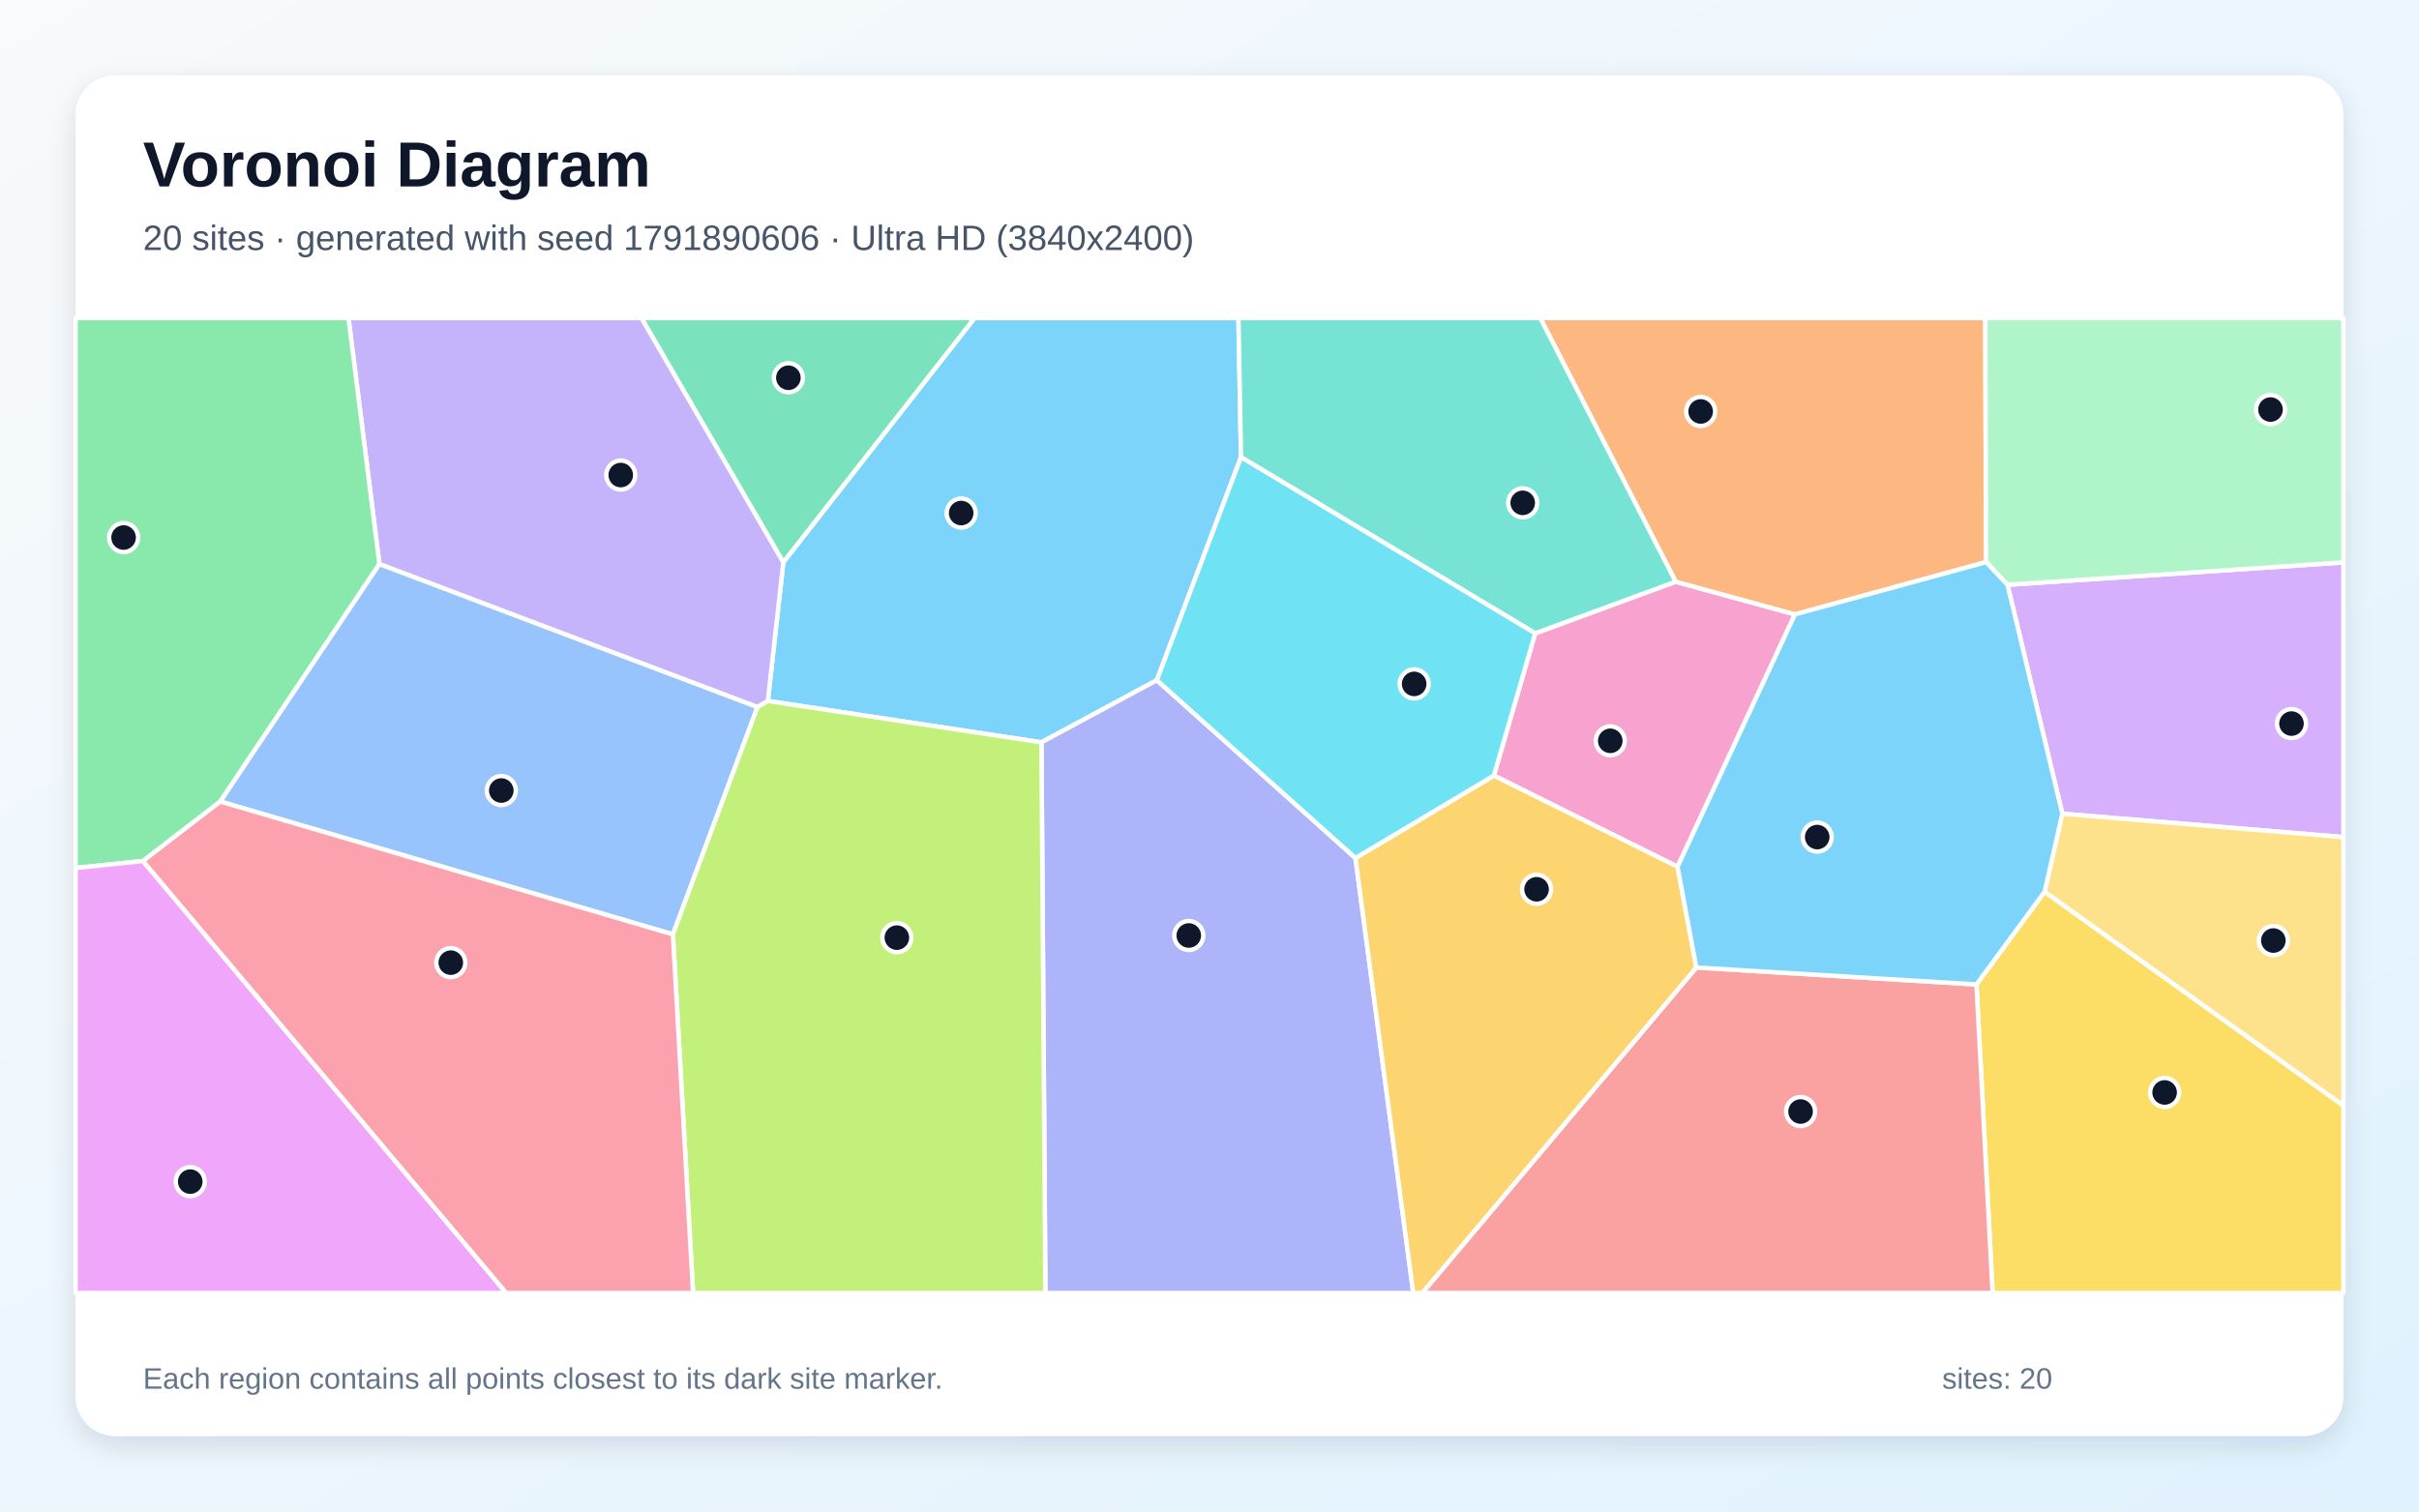
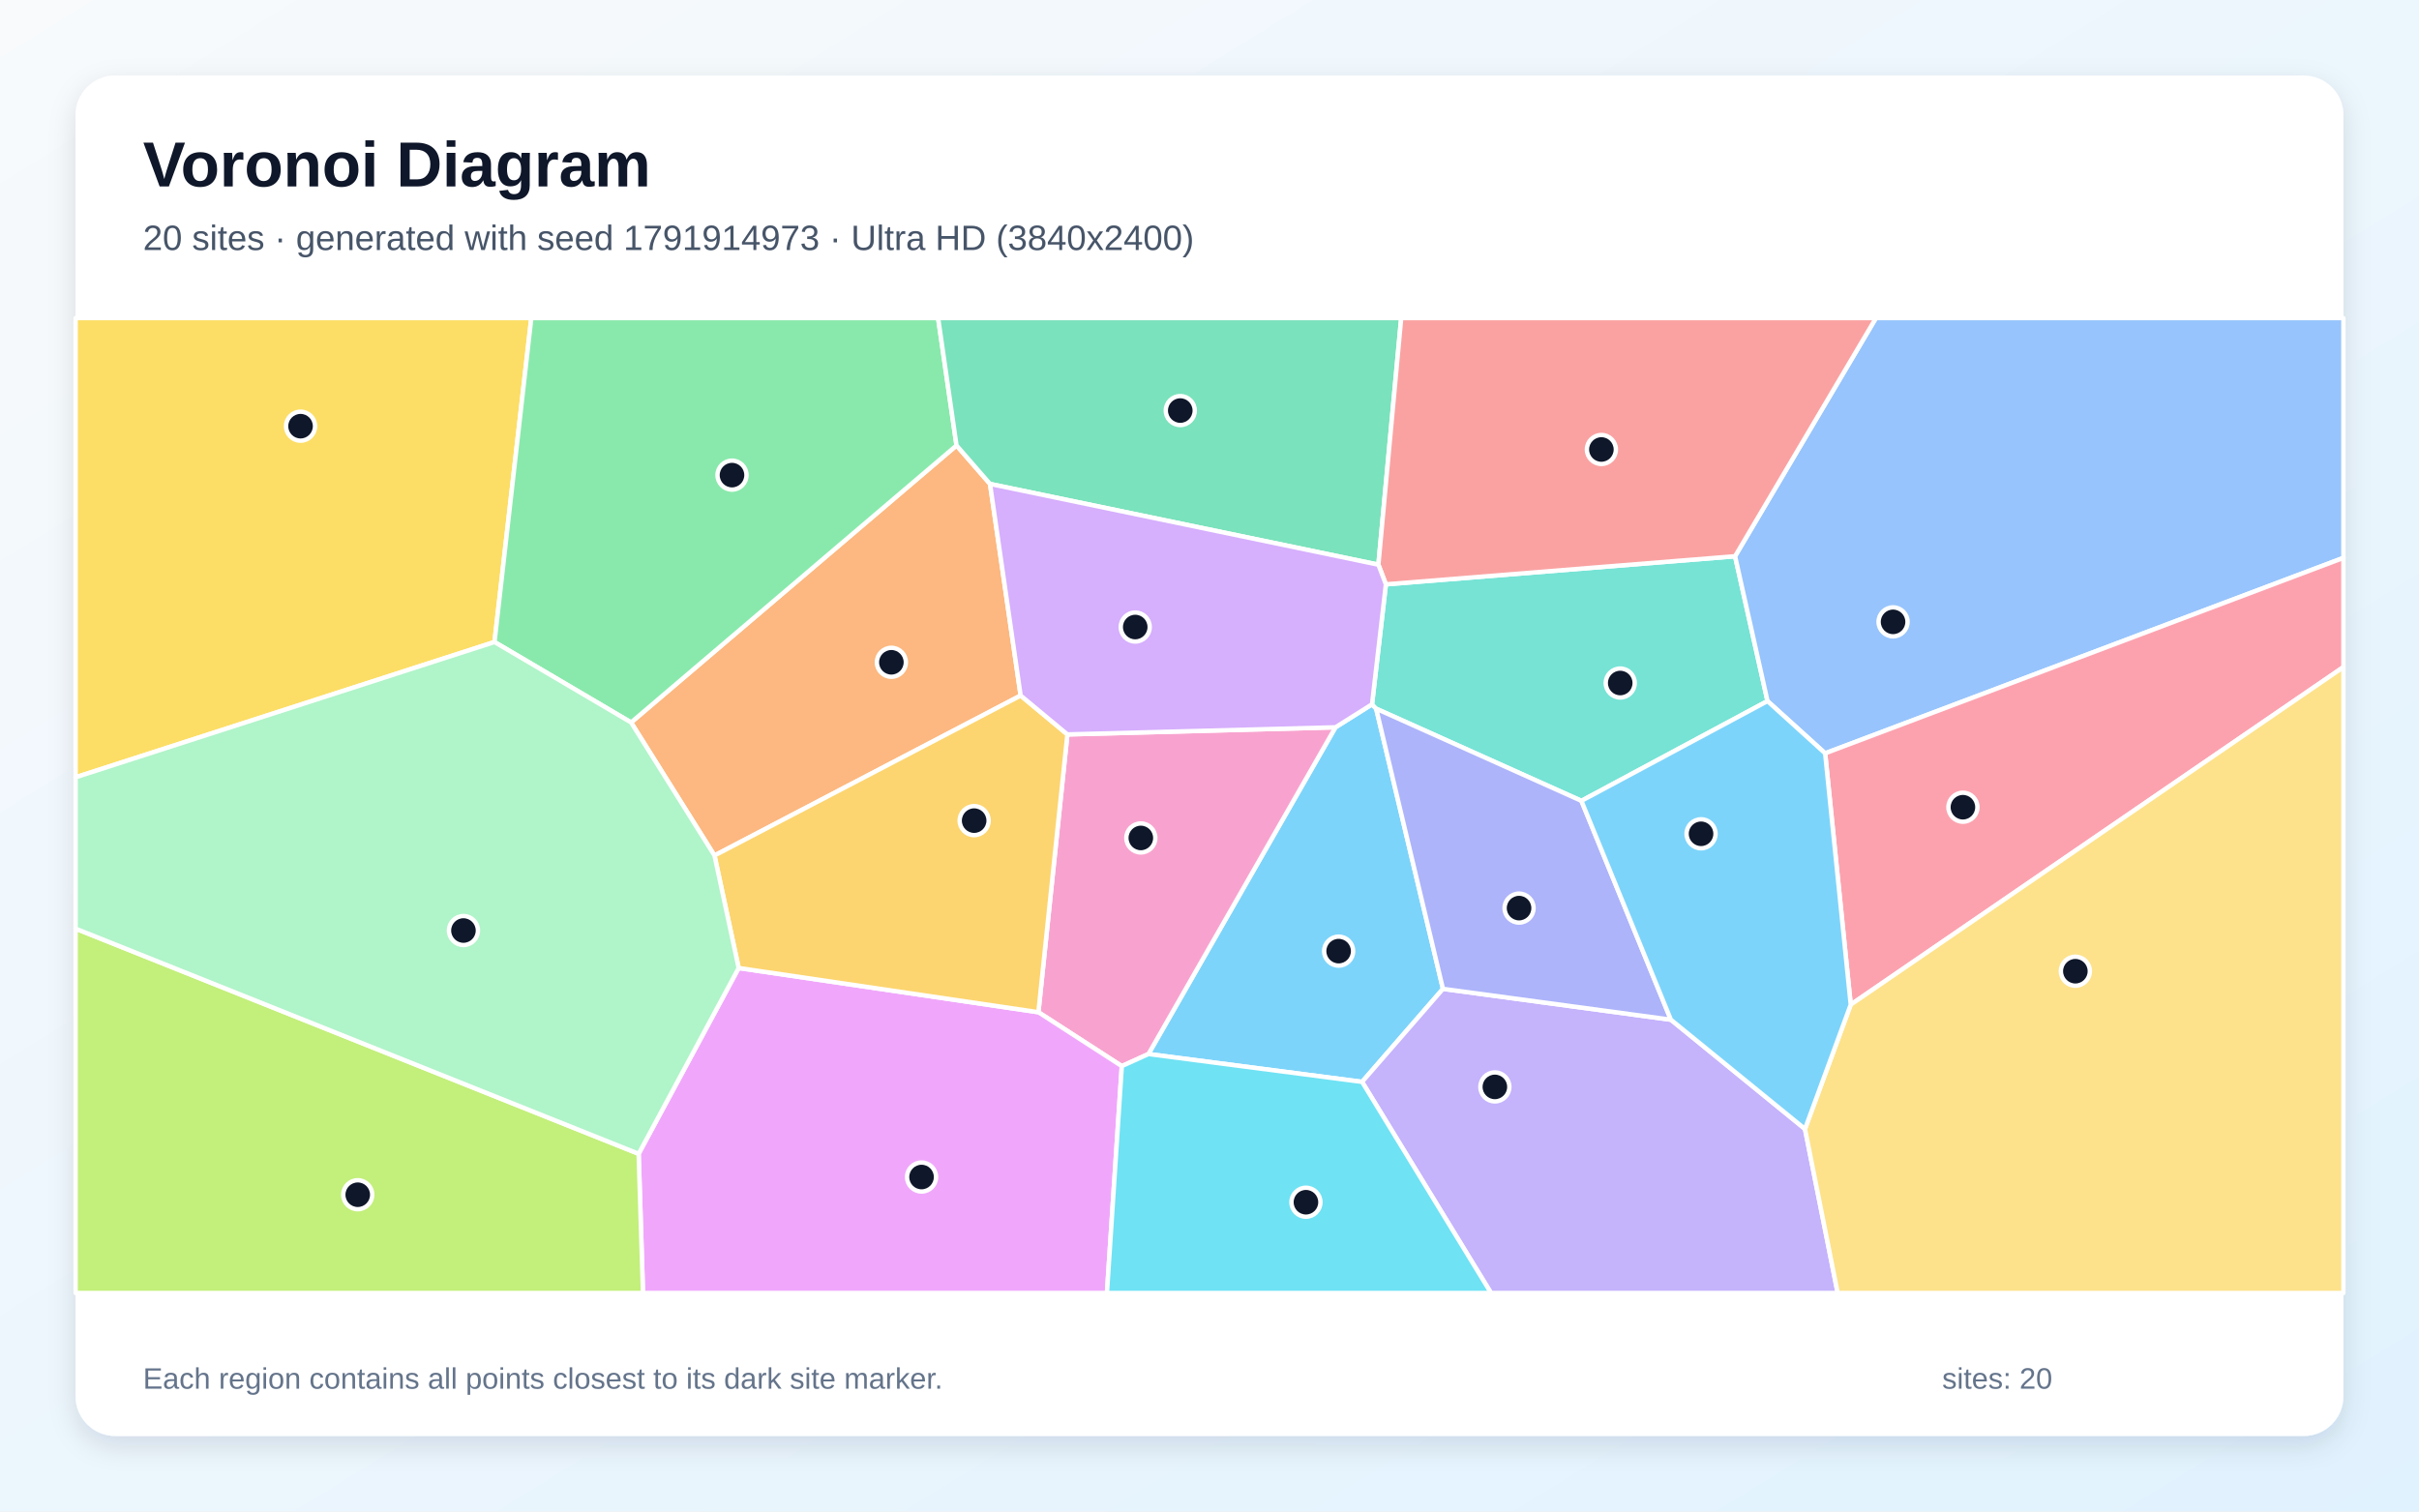
<svg xmlns="http://www.w3.org/2000/svg" width="3840" height="2400" viewBox="0 0 3840 2400" role="img" aria-labelledby="title description">
  <defs>
    <linearGradient id="background" x1="0" y1="0" x2="1" y2="1">
      <stop stop-color="#F8FAFC" />
      <stop offset="1" stop-color="#E0F2FE" />
    </linearGradient>
    <filter id="shadow" x="-5%" y="-5%" width="110%" height="110%">
      <feDropShadow dx="0" dy="15" stdDeviation="22" flood-color="#0F172A" flood-opacity=".12" />
    </filter>
  </defs>
  <rect width="3840" height="2400" fill="url(#background)" />
  <rect x="120" y="120" width="3600" height="2160" rx="63" fill="#FFFFFF" filter="url(#shadow)" />
  <g font-family="Arial, sans-serif">
    <text x="227" y="296" font-size="101" font-weight="700" fill="#0F172A">Voronoi Diagram</text>
-     <text x="227" y="397" font-size="56" fill="#475569">20 sites · generated with seed 1791890606 · Ultra HD (3840x2400)</text>
+     <text x="227" y="397" font-size="56" fill="#475569">20 sites · generated with seed 1791914973 · Ultra HD (3840x2400)</text>
  </g>
  <g stroke="#FFFFFF" stroke-width="7" stroke-linejoin="round">
-     <polygon points="1836.4,1080.0 1653.2,1178.7 1218.9,1113.0 1243.5,892.6 1547.0,505.0 1966.0,505.0 1970.0,725.9" fill="#38BDF8" fill-opacity="0.65" />
-     <polygon points="1202.4,1122.8 602.3,895.7 553.2,505.0 1018.5,505.0 1243.5,892.6 1218.9,1113.0" fill="#A78BFA" fill-opacity="0.65" />
-     <polygon points="2663.0,1376.2 2371.4,1231.5 2437.0,1005.6 2660.0,923.6 2849.4,975.5" fill="#F472B6" fill-opacity="0.65" />
-     <polygon points="3152.8,892.5 2849.4,975.5 2660.0,923.6 2445.0,505.0 3151.5,505.0" fill="#FB923C" fill-opacity="0.65" />
-     <polygon points="3137.5,1563.1 3245.7,1415.9 3720.0,1755.4 3720.0,2053.0 3163.2,2053.0" fill="#FACC15" fill-opacity="0.65" />
-     <polygon points="349.7,1272.7 227.0,1367.1 120.0,1378.2 120.0,505.0 553.2,505.0 602.3,895.7" fill="#4ADE80" fill-opacity="0.65" />
-     <polygon points="2660.0,923.6 2437.0,1005.6 1970.0,725.9 1966.0,505.0 2445.0,505.0" fill="#2DD4BF" fill-opacity="0.65" />
-     <polygon points="1068.2,1483.6 349.7,1272.7 602.3,895.7 1202.4,1122.8" fill="#60A5FA" fill-opacity="0.65" />
-     <polygon points="120.0,1378.2 227.0,1367.1 803.6,2053.0 120.0,2053.0" fill="#E879F9" fill-opacity="0.65" />
-     <polygon points="1018.5,505.0 1547.0,505.0 1243.5,892.6" fill="#34D399" fill-opacity="0.65" />
-     <polygon points="2692.8,1536.2 3137.5,1563.1 3163.2,2053.0 2257.7,2053.0" fill="#F87171" fill-opacity="0.65" />
-     <polygon points="1653.2,1178.7 1836.4,1080.0 2151.7,1362.4 2243.5,2053.0 1659.5,2053.0" fill="#818CF8" fill-opacity="0.65" />
-     <polygon points="2151.7,1362.4 2371.4,1231.5 2663.0,1376.2 2692.8,1536.2 2257.7,2053.0 2243.5,2053.0" fill="#FBBF24" fill-opacity="0.65" />
-     <polygon points="1068.2,1483.6 1202.4,1122.8 1218.9,1113.0 1653.2,1178.7 1659.5,2053.0 1100.2,2053.0" fill="#A3E635" fill-opacity="0.65" />
-     <polygon points="3273.8,1292.0 3186.8,928.5 3720.0,893.0 3720.0,1329.2" fill="#C084FC" fill-opacity="0.65" />
-     <polygon points="227.0,1367.1 349.7,1272.7 1068.2,1483.6 1100.2,2053.0 803.6,2053.0" fill="#FB7185" fill-opacity="0.65" />
-     <polygon points="2151.7,1362.4 1836.4,1080.0 1970.0,725.9 2437.0,1005.6 2371.4,1231.5" fill="#22D3EE" fill-opacity="0.65" />
-     <polygon points="3186.8,928.5 3152.8,892.5 3151.5,505.0 3720.0,505.0 3720.0,893.0" fill="#86EFAC" fill-opacity="0.65" />
-     <polygon points="3245.7,1415.9 3273.8,1292.0 3720.0,1329.2 3720.0,1755.4" fill="#FCD34D" fill-opacity="0.65" />
-     <polygon points="2692.8,1536.2 2663.0,1376.2 2849.4,975.5 3152.8,892.5 3186.8,928.5 3273.8,1292.0 3245.7,1415.9 3137.5,1563.1" fill="#38BDF8" fill-opacity="0.65" />
+     <polygon points="1823.1,1673.6 2120.0,1154.8 2178.0,1118.3 2184.6,1125.3 2290.6,1570.1 2162.2,1717.8" fill="#38BDF8" fill-opacity="0.65" />
+     <polygon points="2162.2,1717.8 2290.6,1570.1 2652.4,1619.1 2865.3,1792.6 2917.2,2053.0 2366.9,2053.0" fill="#A78BFA" fill-opacity="0.65" />
+     <polygon points="1780.8,1692.8 1648.4,1607.2 1694.4,1166.1 2120.0,1154.8 1823.1,1673.6" fill="#F472B6" fill-opacity="0.65" />
+     <polygon points="1620.2,1104.4 1134.2,1358.4 1001.8,1147.1 1518.4,707.3 1571.6,768.4" fill="#FB923C" fill-opacity="0.65" />
+     <polygon points="120.0,1234.2 120.0,505.0 843.4,505.0 785.0,1019.4" fill="#FACC15" fill-opacity="0.65" />
+     <polygon points="1518.4,707.3 1001.8,1147.1 785.0,1019.4 843.4,505.0 1489.2,505.0" fill="#4ADE80" fill-opacity="0.65" />
+     <polygon points="2200.0,927.8 2754.3,883.2 2805.8,1113.2 2510.4,1271.6 2184.6,1125.3 2178.0,1118.3" fill="#2DD4BF" fill-opacity="0.65" />
+     <polygon points="2897.3,1196.1 2805.8,1113.2 2754.3,883.2 2977.9,505.0 3720.0,505.0 3720.0,885.8" fill="#60A5FA" fill-opacity="0.65" />
+     <polygon points="1013.8,1832.0 1172.6,1537.0 1648.4,1607.2 1780.8,1692.8 1757.2,2053.0 1020.7,2053.0" fill="#E879F9" fill-opacity="0.65" />
+     <polygon points="2188.1,896.6 1571.6,768.4 1518.4,707.3 1489.2,505.0 2224.3,505.0" fill="#34D399" fill-opacity="0.65" />
+     <polygon points="2754.3,883.2 2200.0,927.8 2188.1,896.6 2224.3,505.0 2977.9,505.0" fill="#F87171" fill-opacity="0.65" />
+     <polygon points="2510.4,1271.6 2652.4,1619.1 2290.6,1570.1 2184.6,1125.3" fill="#818CF8" fill-opacity="0.65" />
+     <polygon points="1172.6,1537.0 1134.2,1358.4 1620.2,1104.4 1694.4,1166.1 1648.4,1607.2" fill="#FBBF24" fill-opacity="0.65" />
+     <polygon points="120.0,1474.5 1013.8,1832.0 1020.7,2053.0 120.0,2053.0" fill="#A3E635" fill-opacity="0.65" />
+     <polygon points="1694.4,1166.1 1620.2,1104.4 1571.6,768.4 2188.1,896.6 2200.0,927.8 2178.0,1118.3 2120.0,1154.8" fill="#C084FC" fill-opacity="0.65" />
+     <polygon points="2937.9,1595.2 2897.3,1196.1 3720.0,885.8 3720.0,1059.2" fill="#FB7185" fill-opacity="0.65" />
+     <polygon points="1780.8,1692.8 1823.1,1673.6 2162.2,1717.8 2366.9,2053.0 1757.2,2053.0" fill="#22D3EE" fill-opacity="0.65" />
+     <polygon points="120.0,1474.5 120.0,1234.2 785.0,1019.4 1001.8,1147.1 1134.2,1358.4 1172.6,1537.0 1013.8,1832.0" fill="#86EFAC" fill-opacity="0.65" />
+     <polygon points="2865.3,1792.6 2937.9,1595.2 3720.0,1059.2 3720.0,2053.0 2917.2,2053.0" fill="#FCD34D" fill-opacity="0.65" />
+     <polygon points="2937.9,1595.2 2865.3,1792.6 2652.4,1619.1 2510.4,1271.6 2805.8,1113.2 2897.3,1196.1" fill="#38BDF8" fill-opacity="0.65" />
  </g>
  <g>
-     <circle cx="1525.8" cy="814.6" r="23" fill="#0F172A" stroke="#FFFFFF" stroke-width="7" />
-     <circle cx="985.4" cy="754.3" r="23" fill="#0F172A" stroke="#FFFFFF" stroke-width="7" />
-     <circle cx="2556.2" cy="1176.3" r="23" fill="#0F172A" stroke="#FFFFFF" stroke-width="7" />
-     <circle cx="2699.7" cy="653.3" r="23" fill="#0F172A" stroke="#FFFFFF" stroke-width="7" />
-     <circle cx="3436.2" cy="1734.6" r="23" fill="#0F172A" stroke="#FFFFFF" stroke-width="7" />
-     <circle cx="196.2" cy="853.5" r="23" fill="#0F172A" stroke="#FFFFFF" stroke-width="7" />
-     <circle cx="2417.2" cy="798.4" r="23" fill="#0F172A" stroke="#FFFFFF" stroke-width="7" />
-     <circle cx="795.8" cy="1255.2" r="23" fill="#0F172A" stroke="#FFFFFF" stroke-width="7" />
-     <circle cx="302.0" cy="1876.2" r="23" fill="#0F172A" stroke="#FFFFFF" stroke-width="7" />
-     <circle cx="1251.5" cy="599.8" r="23" fill="#0F172A" stroke="#FFFFFF" stroke-width="7" />
-     <circle cx="2858.3" cy="1764.9" r="23" fill="#0F172A" stroke="#FFFFFF" stroke-width="7" />
-     <circle cx="1887.1" cy="1485.4" r="23" fill="#0F172A" stroke="#FFFFFF" stroke-width="7" />
-     <circle cx="2439.2" cy="1412.0" r="23" fill="#0F172A" stroke="#FFFFFF" stroke-width="7" />
-     <circle cx="1423.7" cy="1488.8" r="23" fill="#0F172A" stroke="#FFFFFF" stroke-width="7" />
-     <circle cx="3637.6" cy="1148.9" r="23" fill="#0F172A" stroke="#FFFFFF" stroke-width="7" />
-     <circle cx="715.6" cy="1528.5" r="23" fill="#0F172A" stroke="#FFFFFF" stroke-width="7" />
-     <circle cx="2244.9" cy="1085.9" r="23" fill="#0F172A" stroke="#FFFFFF" stroke-width="7" />
-     <circle cx="3604.3" cy="650.3" r="23" fill="#0F172A" stroke="#FFFFFF" stroke-width="7" />
-     <circle cx="3608.8" cy="1493.4" r="23" fill="#0F172A" stroke="#FFFFFF" stroke-width="7" />
-     <circle cx="2884.7" cy="1329.1" r="23" fill="#0F172A" stroke="#FFFFFF" stroke-width="7" />
+     <circle cx="2125.0" cy="1510.2" r="23" fill="#0F172A" stroke="#FFFFFF" stroke-width="7" />
+     <circle cx="2373.0" cy="1725.8" r="23" fill="#0F172A" stroke="#FFFFFF" stroke-width="7" />
+     <circle cx="1811.0" cy="1330.5" r="23" fill="#0F172A" stroke="#FFFFFF" stroke-width="7" />
+     <circle cx="1415.0" cy="1051.6" r="23" fill="#0F172A" stroke="#FFFFFF" stroke-width="7" />
+     <circle cx="477.1" cy="676.7" r="23" fill="#0F172A" stroke="#FFFFFF" stroke-width="7" />
+     <circle cx="1162.0" cy="754.4" r="23" fill="#0F172A" stroke="#FFFFFF" stroke-width="7" />
+     <circle cx="2572.0" cy="1084.5" r="23" fill="#0F172A" stroke="#FFFFFF" stroke-width="7" />
+     <circle cx="3005.1" cy="987.4" r="23" fill="#0F172A" stroke="#FFFFFF" stroke-width="7" />
+     <circle cx="1462.9" cy="1868.9" r="23" fill="#0F172A" stroke="#FFFFFF" stroke-width="7" />
+     <circle cx="1873.6" cy="651.9" r="23" fill="#0F172A" stroke="#FFFFFF" stroke-width="7" />
+     <circle cx="2542.1" cy="713.7" r="23" fill="#0F172A" stroke="#FFFFFF" stroke-width="7" />
+     <circle cx="2411.4" cy="1441.9" r="23" fill="#0F172A" stroke="#FFFFFF" stroke-width="7" />
+     <circle cx="1546.4" cy="1303.0" r="23" fill="#0F172A" stroke="#FFFFFF" stroke-width="7" />
+     <circle cx="567.9" cy="1897.0" r="23" fill="#0F172A" stroke="#FFFFFF" stroke-width="7" />
+     <circle cx="1802.1" cy="995.6" r="23" fill="#0F172A" stroke="#FFFFFF" stroke-width="7" />
+     <circle cx="3116.0" cy="1281.7" r="23" fill="#0F172A" stroke="#FFFFFF" stroke-width="7" />
+     <circle cx="2073.1" cy="1908.9" r="23" fill="#0F172A" stroke="#FFFFFF" stroke-width="7" />
+     <circle cx="735.7" cy="1477.5" r="23" fill="#0F172A" stroke="#FFFFFF" stroke-width="7" />
+     <circle cx="3294.5" cy="1542.1" r="23" fill="#0F172A" stroke="#FFFFFF" stroke-width="7" />
+     <circle cx="2700.3" cy="1323.9" r="23" fill="#0F172A" stroke="#FFFFFF" stroke-width="7" />
  </g>
  <g font-family="Arial, sans-serif" font-size="47" fill="#64748B">
    <text x="227" y="2205">Each region contains all points closest to its dark site marker.</text>
    <text x="3083" y="2205">sites: 20</text>
  </g>
</svg>
